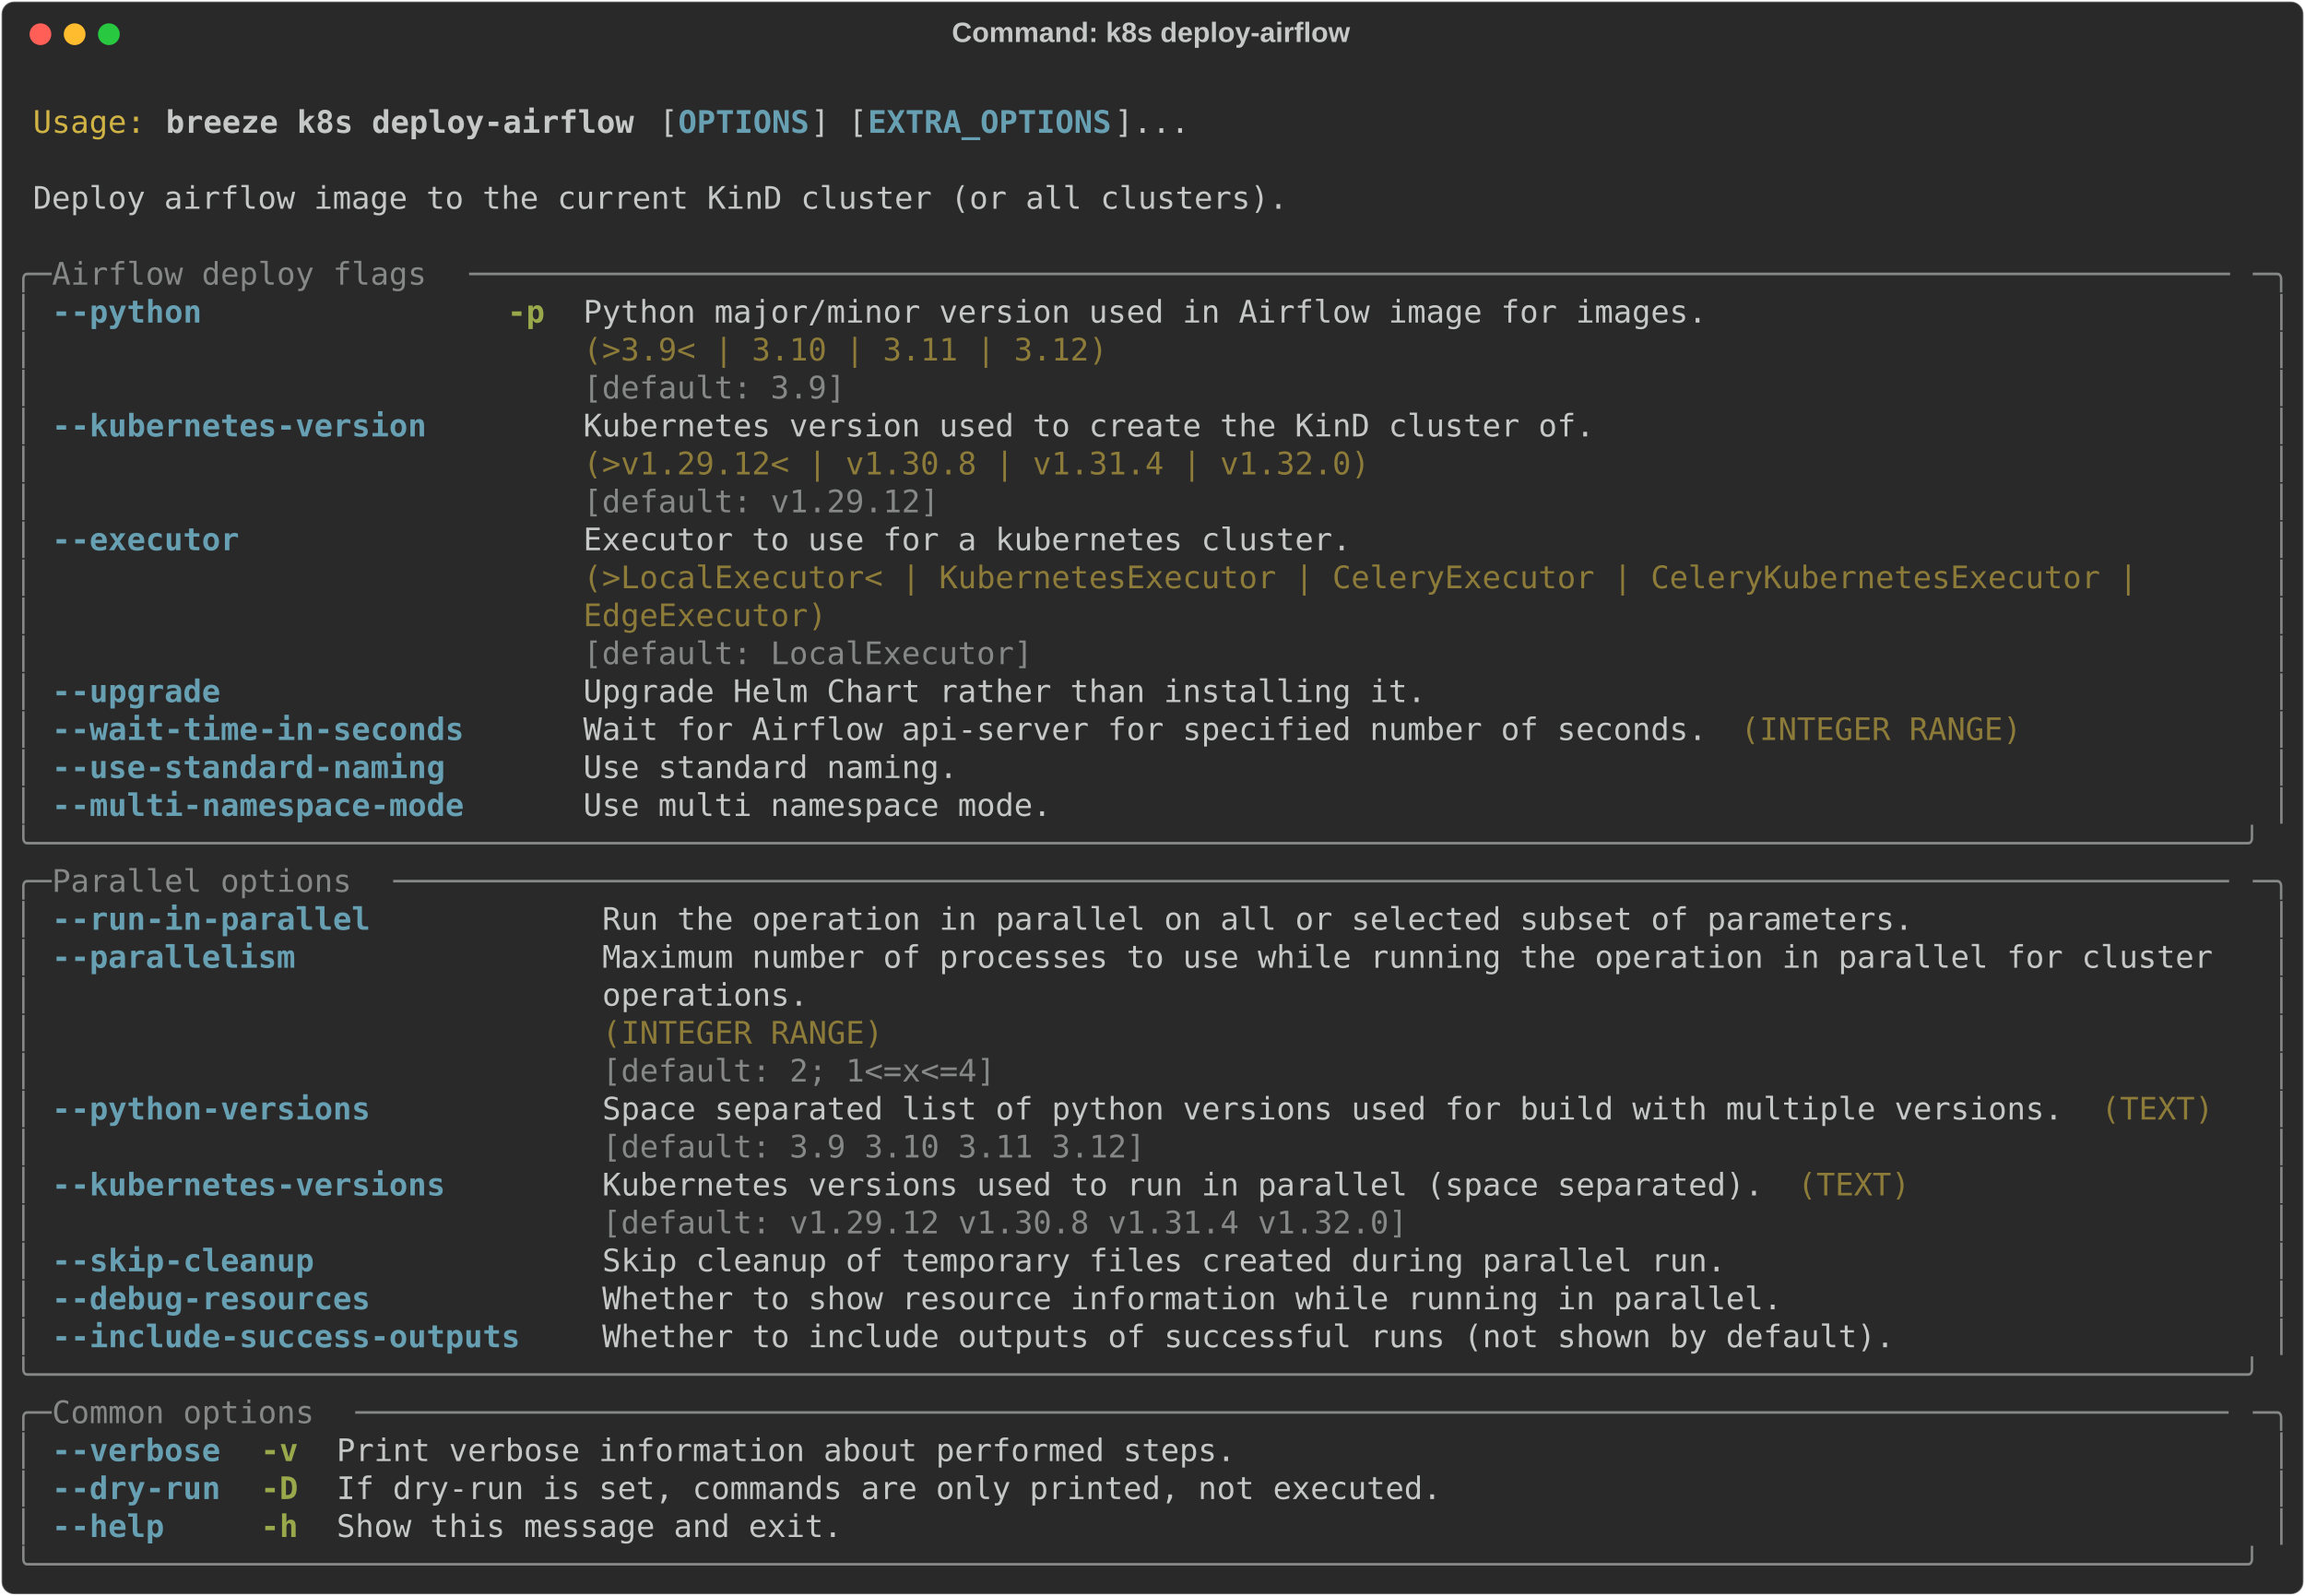
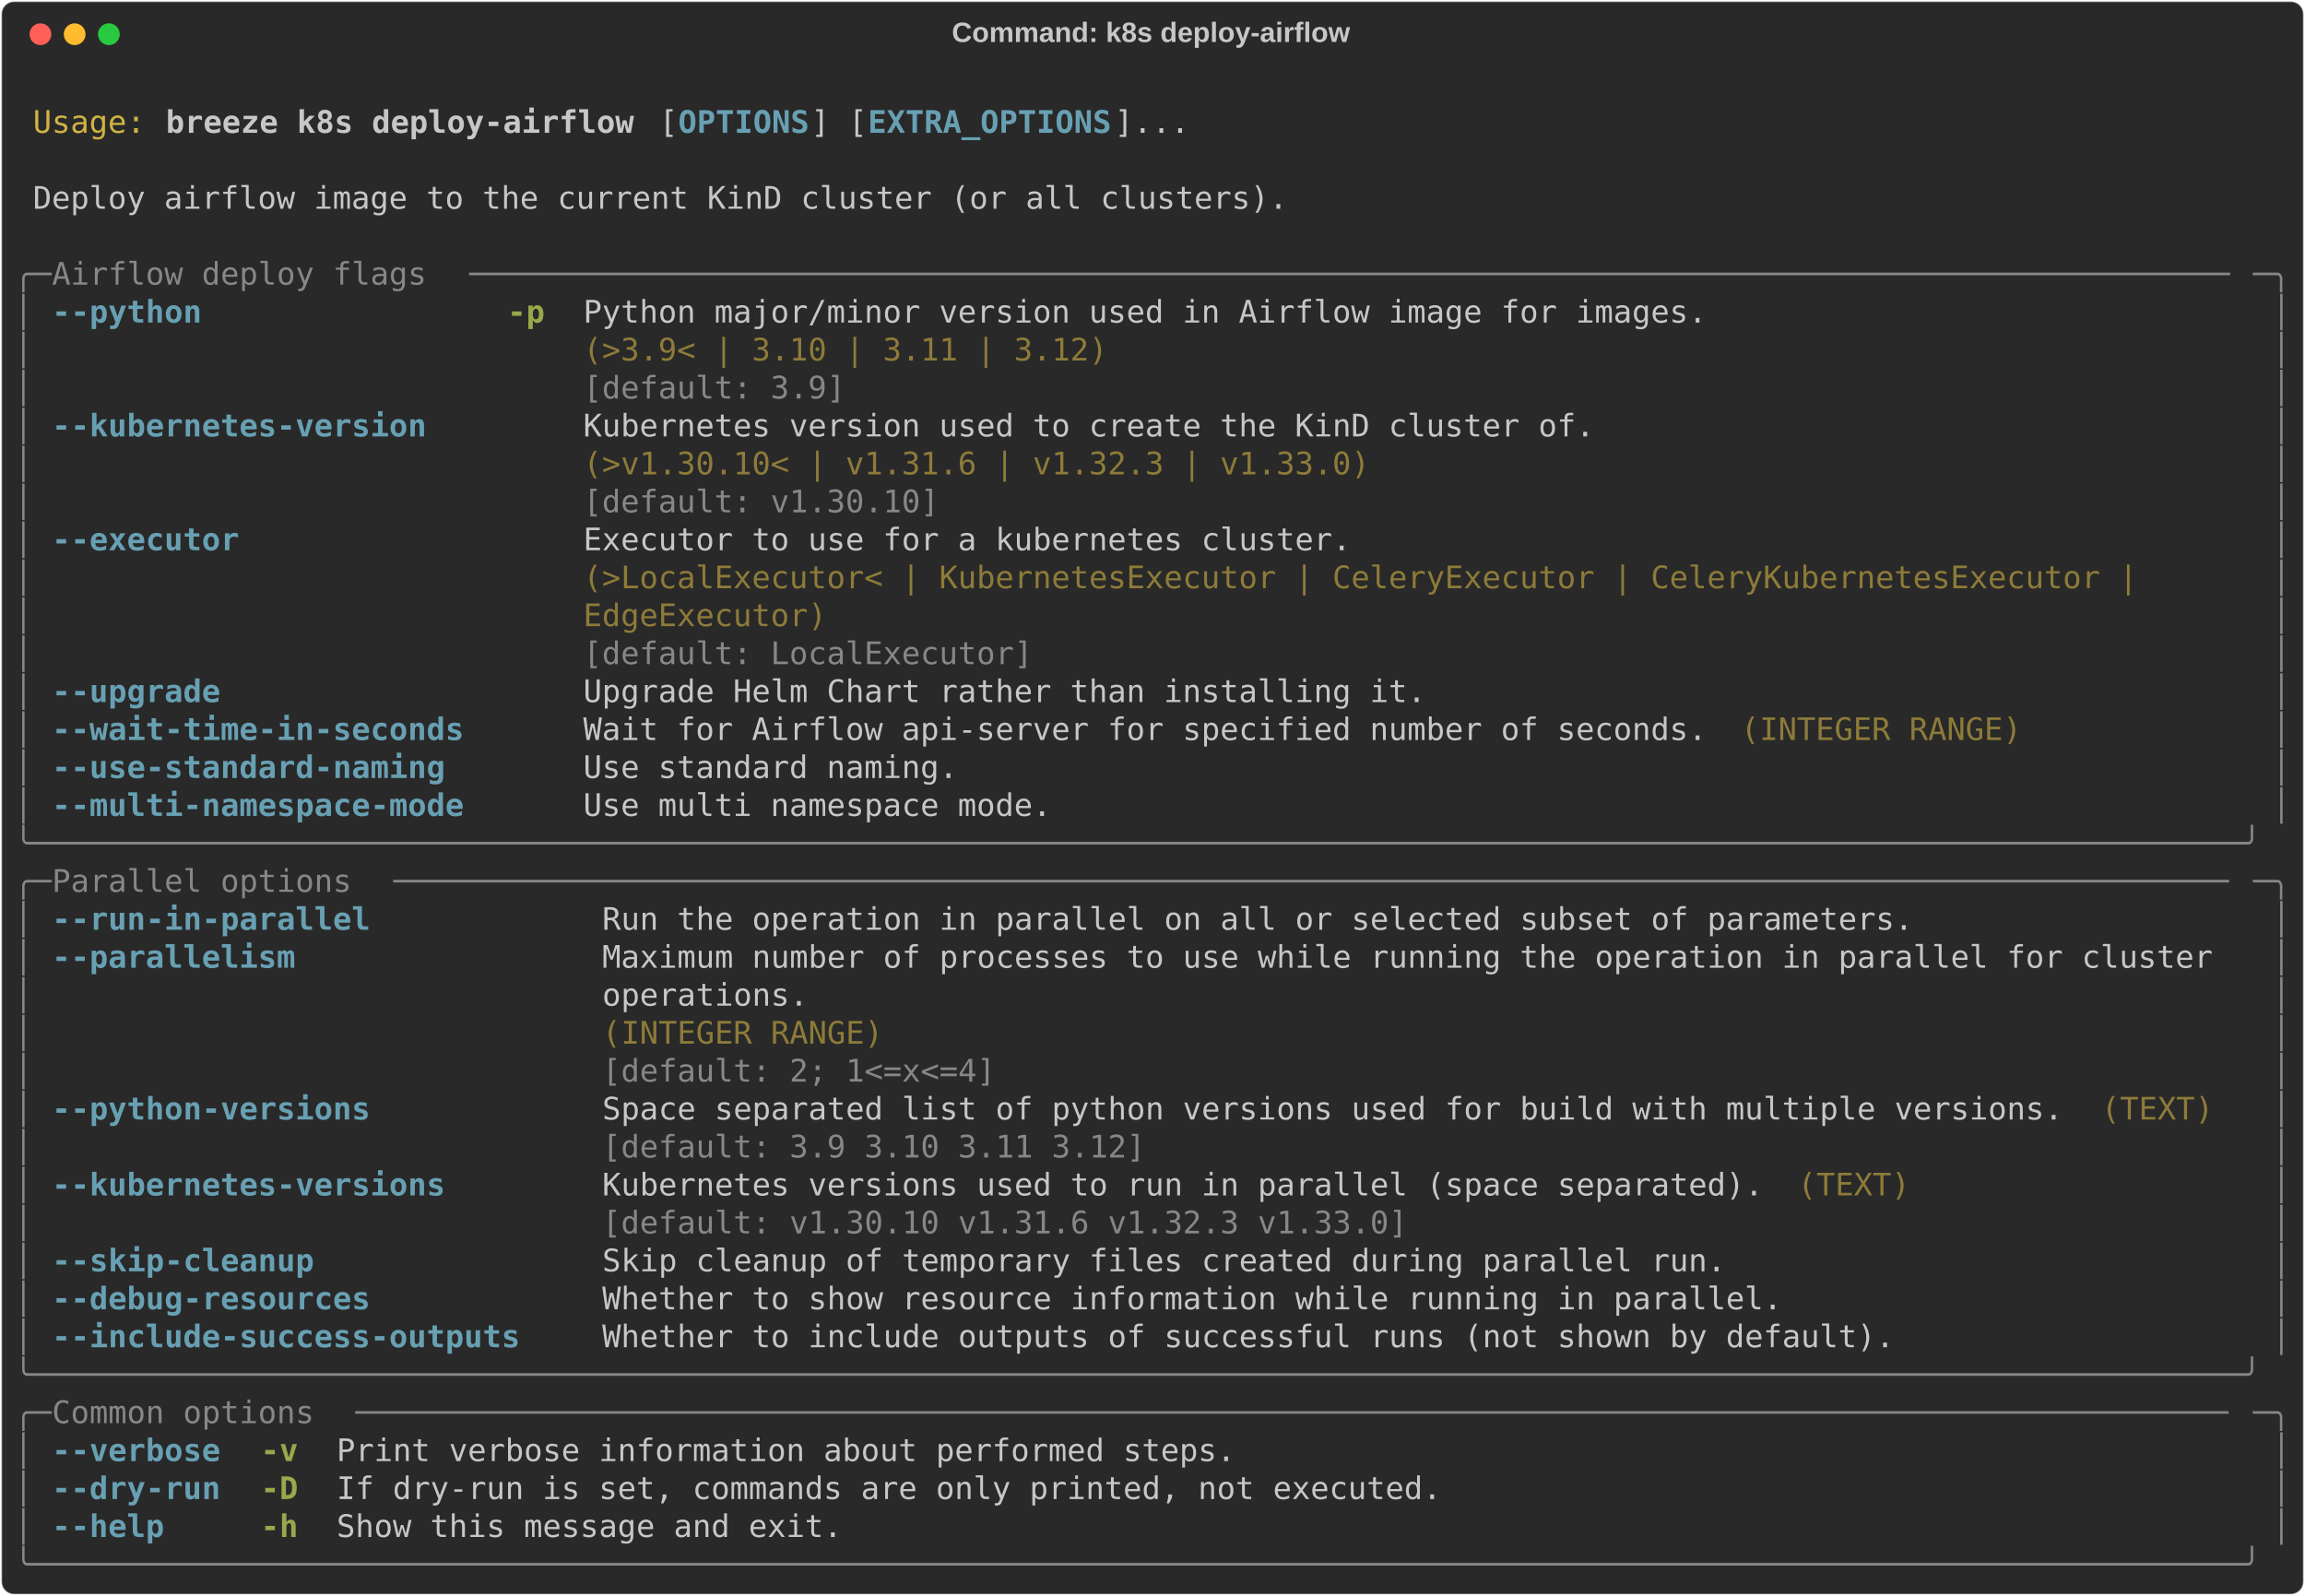
<svg xmlns="http://www.w3.org/2000/svg" class="rich-terminal" viewBox="0 0 1482 1026.0">
  <style>

    @font-face {
        font-family: "Fira Code";
        src: local("FiraCode-Regular"),
                url("https://cdnjs.cloudflare.com/ajax/libs/firacode/6.2.0/woff2/FiraCode-Regular.woff2") format("woff2"),
                url("https://cdnjs.cloudflare.com/ajax/libs/firacode/6.2.0/woff/FiraCode-Regular.woff") format("woff");
        font-style: normal;
        font-weight: 400;
    }
    @font-face {
        font-family: "Fira Code";
        src: local("FiraCode-Bold"),
                url("https://cdnjs.cloudflare.com/ajax/libs/firacode/6.2.0/woff2/FiraCode-Bold.woff2") format("woff2"),
                url("https://cdnjs.cloudflare.com/ajax/libs/firacode/6.2.0/woff/FiraCode-Bold.woff") format("woff");
        font-style: bold;
        font-weight: 700;
    }

    .breeze-k8s-deploy-airflow-matrix {
        font-family: Fira Code, monospace;
        font-size: 20px;
        line-height: 24.4px;
        font-variant-east-asian: full-width;
    }

    .breeze-k8s-deploy-airflow-title {
        font-size: 18px;
        font-weight: bold;
        font-family: arial;
    }

    .breeze-k8s-deploy-airflow-r1 { fill: #c5c8c6 }
.breeze-k8s-deploy-airflow-r2 { fill: #d0b344 }
.breeze-k8s-deploy-airflow-r3 { fill: #c5c8c6;font-weight: bold }
.breeze-k8s-deploy-airflow-r4 { fill: #68a0b3;font-weight: bold }
.breeze-k8s-deploy-airflow-r5 { fill: #868887 }
.breeze-k8s-deploy-airflow-r6 { fill: #98a84b;font-weight: bold }
.breeze-k8s-deploy-airflow-r7 { fill: #8d7b39 }
    </style>
  <defs>
    <clipPath id="breeze-k8s-deploy-airflow-clip-terminal">
      <rect x="0" y="0" width="1463.0" height="975.0" />
    </clipPath>
    <clipPath id="breeze-k8s-deploy-airflow-line-0">
      <rect x="0" y="1.5" width="1464" height="24.65" />
    </clipPath>
    <clipPath id="breeze-k8s-deploy-airflow-line-1">
      <rect x="0" y="25.9" width="1464" height="24.65" />
    </clipPath>
    <clipPath id="breeze-k8s-deploy-airflow-line-2">
      <rect x="0" y="50.3" width="1464" height="24.65" />
    </clipPath>
    <clipPath id="breeze-k8s-deploy-airflow-line-3">
      <rect x="0" y="74.7" width="1464" height="24.65" />
    </clipPath>
    <clipPath id="breeze-k8s-deploy-airflow-line-4">
      <rect x="0" y="99.1" width="1464" height="24.65" />
    </clipPath>
    <clipPath id="breeze-k8s-deploy-airflow-line-5">
      <rect x="0" y="123.5" width="1464" height="24.65" />
    </clipPath>
    <clipPath id="breeze-k8s-deploy-airflow-line-6">
      <rect x="0" y="147.9" width="1464" height="24.65" />
    </clipPath>
    <clipPath id="breeze-k8s-deploy-airflow-line-7">
      <rect x="0" y="172.3" width="1464" height="24.65" />
    </clipPath>
    <clipPath id="breeze-k8s-deploy-airflow-line-8">
      <rect x="0" y="196.7" width="1464" height="24.65" />
    </clipPath>
    <clipPath id="breeze-k8s-deploy-airflow-line-9">
      <rect x="0" y="221.1" width="1464" height="24.65" />
    </clipPath>
    <clipPath id="breeze-k8s-deploy-airflow-line-10">
      <rect x="0" y="245.5" width="1464" height="24.65" />
    </clipPath>
    <clipPath id="breeze-k8s-deploy-airflow-line-11">
      <rect x="0" y="269.9" width="1464" height="24.65" />
    </clipPath>
    <clipPath id="breeze-k8s-deploy-airflow-line-12">
      <rect x="0" y="294.3" width="1464" height="24.65" />
    </clipPath>
    <clipPath id="breeze-k8s-deploy-airflow-line-13">
      <rect x="0" y="318.7" width="1464" height="24.65" />
    </clipPath>
    <clipPath id="breeze-k8s-deploy-airflow-line-14">
      <rect x="0" y="343.1" width="1464" height="24.65" />
    </clipPath>
    <clipPath id="breeze-k8s-deploy-airflow-line-15">
      <rect x="0" y="367.5" width="1464" height="24.65" />
    </clipPath>
    <clipPath id="breeze-k8s-deploy-airflow-line-16">
      <rect x="0" y="391.9" width="1464" height="24.65" />
    </clipPath>
    <clipPath id="breeze-k8s-deploy-airflow-line-17">
      <rect x="0" y="416.3" width="1464" height="24.65" />
    </clipPath>
    <clipPath id="breeze-k8s-deploy-airflow-line-18">
      <rect x="0" y="440.7" width="1464" height="24.65" />
    </clipPath>
    <clipPath id="breeze-k8s-deploy-airflow-line-19">
      <rect x="0" y="465.1" width="1464" height="24.65" />
    </clipPath>
    <clipPath id="breeze-k8s-deploy-airflow-line-20">
      <rect x="0" y="489.5" width="1464" height="24.65" />
    </clipPath>
    <clipPath id="breeze-k8s-deploy-airflow-line-21">
      <rect x="0" y="513.9" width="1464" height="24.65" />
    </clipPath>
    <clipPath id="breeze-k8s-deploy-airflow-line-22">
      <rect x="0" y="538.3" width="1464" height="24.65" />
    </clipPath>
    <clipPath id="breeze-k8s-deploy-airflow-line-23">
      <rect x="0" y="562.7" width="1464" height="24.65" />
    </clipPath>
    <clipPath id="breeze-k8s-deploy-airflow-line-24">
      <rect x="0" y="587.1" width="1464" height="24.65" />
    </clipPath>
    <clipPath id="breeze-k8s-deploy-airflow-line-25">
      <rect x="0" y="611.5" width="1464" height="24.65" />
    </clipPath>
    <clipPath id="breeze-k8s-deploy-airflow-line-26">
      <rect x="0" y="635.9" width="1464" height="24.65" />
    </clipPath>
    <clipPath id="breeze-k8s-deploy-airflow-line-27">
      <rect x="0" y="660.3" width="1464" height="24.65" />
    </clipPath>
    <clipPath id="breeze-k8s-deploy-airflow-line-28">
      <rect x="0" y="684.7" width="1464" height="24.65" />
    </clipPath>
    <clipPath id="breeze-k8s-deploy-airflow-line-29">
      <rect x="0" y="709.1" width="1464" height="24.65" />
    </clipPath>
    <clipPath id="breeze-k8s-deploy-airflow-line-30">
      <rect x="0" y="733.5" width="1464" height="24.65" />
    </clipPath>
    <clipPath id="breeze-k8s-deploy-airflow-line-31">
      <rect x="0" y="757.9" width="1464" height="24.65" />
    </clipPath>
    <clipPath id="breeze-k8s-deploy-airflow-line-32">
      <rect x="0" y="782.3" width="1464" height="24.65" />
    </clipPath>
    <clipPath id="breeze-k8s-deploy-airflow-line-33">
      <rect x="0" y="806.7" width="1464" height="24.65" />
    </clipPath>
    <clipPath id="breeze-k8s-deploy-airflow-line-34">
      <rect x="0" y="831.1" width="1464" height="24.65" />
    </clipPath>
    <clipPath id="breeze-k8s-deploy-airflow-line-35">
      <rect x="0" y="855.5" width="1464" height="24.65" />
    </clipPath>
    <clipPath id="breeze-k8s-deploy-airflow-line-36">
      <rect x="0" y="879.9" width="1464" height="24.65" />
    </clipPath>
    <clipPath id="breeze-k8s-deploy-airflow-line-37">
      <rect x="0" y="904.3" width="1464" height="24.65" />
    </clipPath>
    <clipPath id="breeze-k8s-deploy-airflow-line-38">
      <rect x="0" y="928.7" width="1464" height="24.65" />
    </clipPath>
  </defs>
  <rect fill="#292929" stroke="rgba(255,255,255,0.35)" stroke-width="1" x="1" y="1" width="1480" height="1024" rx="8" />
  <text class="breeze-k8s-deploy-airflow-title" fill="#c5c8c6" text-anchor="middle" x="740" y="27">Command: k8s deploy-airflow</text>
  <g transform="translate(26,22)">
    <circle cx="0" cy="0" r="7" fill="#ff5f57" />
    <circle cx="22" cy="0" r="7" fill="#febc2e" />
    <circle cx="44" cy="0" r="7" fill="#28c840" />
  </g>
  <g transform="translate(9, 41)" clip-path="url(#breeze-k8s-deploy-airflow-clip-terminal)">
    <g class="breeze-k8s-deploy-airflow-matrix">
      <text class="breeze-k8s-deploy-airflow-r1" x="1464" y="20" textLength="12.2" clip-path="url(#breeze-k8s-deploy-airflow-line-0)">
</text>
      <text class="breeze-k8s-deploy-airflow-r2" x="12.2" y="44.4" textLength="73.2" clip-path="url(#breeze-k8s-deploy-airflow-line-1)">Usage:</text>
      <text class="breeze-k8s-deploy-airflow-r3" x="97.6" y="44.4" textLength="305" clip-path="url(#breeze-k8s-deploy-airflow-line-1)">breeze k8s deploy-airflow</text>
      <text class="breeze-k8s-deploy-airflow-r1" x="414.8" y="44.4" textLength="12.2" clip-path="url(#breeze-k8s-deploy-airflow-line-1)">[</text>
      <text class="breeze-k8s-deploy-airflow-r4" x="427" y="44.4" textLength="85.4" clip-path="url(#breeze-k8s-deploy-airflow-line-1)">OPTIONS</text>
      <text class="breeze-k8s-deploy-airflow-r1" x="512.4" y="44.4" textLength="36.6" clip-path="url(#breeze-k8s-deploy-airflow-line-1)">] [</text>
      <text class="breeze-k8s-deploy-airflow-r4" x="549" y="44.4" textLength="158.6" clip-path="url(#breeze-k8s-deploy-airflow-line-1)">EXTRA_OPTIONS</text>
      <text class="breeze-k8s-deploy-airflow-r1" x="707.6" y="44.4" textLength="48.8" clip-path="url(#breeze-k8s-deploy-airflow-line-1)">]...</text>
      <text class="breeze-k8s-deploy-airflow-r1" x="1464" y="44.4" textLength="12.2" clip-path="url(#breeze-k8s-deploy-airflow-line-1)">
</text>
      <text class="breeze-k8s-deploy-airflow-r1" x="1464" y="68.8" textLength="12.2" clip-path="url(#breeze-k8s-deploy-airflow-line-2)">
</text>
      <text class="breeze-k8s-deploy-airflow-r1" x="12.2" y="93.2" textLength="817.4" clip-path="url(#breeze-k8s-deploy-airflow-line-3)">Deploy airflow image to the current KinD cluster (or all clusters).</text>
      <text class="breeze-k8s-deploy-airflow-r1" x="1464" y="93.2" textLength="12.2" clip-path="url(#breeze-k8s-deploy-airflow-line-3)">
</text>
      <text class="breeze-k8s-deploy-airflow-r1" x="1464" y="117.6" textLength="12.2" clip-path="url(#breeze-k8s-deploy-airflow-line-4)">
</text>
      <text class="breeze-k8s-deploy-airflow-r5" x="0" y="142" textLength="24.4" clip-path="url(#breeze-k8s-deploy-airflow-line-5)">╭─</text>
      <text class="breeze-k8s-deploy-airflow-r5" x="24.4" y="142" textLength="268.4" clip-path="url(#breeze-k8s-deploy-airflow-line-5)"> Airflow deploy flags </text>
      <text class="breeze-k8s-deploy-airflow-r5" x="292.8" y="142" textLength="1146.8" clip-path="url(#breeze-k8s-deploy-airflow-line-5)">──────────────────────────────────────────────────────────────────────────────────────────────</text>
      <text class="breeze-k8s-deploy-airflow-r5" x="1439.6" y="142" textLength="24.4" clip-path="url(#breeze-k8s-deploy-airflow-line-5)">─╮</text>
      <text class="breeze-k8s-deploy-airflow-r1" x="1464" y="142" textLength="12.2" clip-path="url(#breeze-k8s-deploy-airflow-line-5)">
</text>
      <text class="breeze-k8s-deploy-airflow-r5" x="0" y="166.4" textLength="12.2" clip-path="url(#breeze-k8s-deploy-airflow-line-6)">│</text>
      <text class="breeze-k8s-deploy-airflow-r4" x="24.4" y="166.4" textLength="97.6" clip-path="url(#breeze-k8s-deploy-airflow-line-6)">--python</text>
      <text class="breeze-k8s-deploy-airflow-r6" x="317.2" y="166.4" textLength="24.4" clip-path="url(#breeze-k8s-deploy-airflow-line-6)">-p</text>
      <text class="breeze-k8s-deploy-airflow-r1" x="366" y="166.4" textLength="732" clip-path="url(#breeze-k8s-deploy-airflow-line-6)">Python major/minor version used in Airflow image for images.</text>
      <text class="breeze-k8s-deploy-airflow-r5" x="1451.8" y="166.4" textLength="12.2" clip-path="url(#breeze-k8s-deploy-airflow-line-6)">│</text>
      <text class="breeze-k8s-deploy-airflow-r1" x="1464" y="166.4" textLength="12.2" clip-path="url(#breeze-k8s-deploy-airflow-line-6)">
</text>
      <text class="breeze-k8s-deploy-airflow-r5" x="0" y="190.8" textLength="12.2" clip-path="url(#breeze-k8s-deploy-airflow-line-7)">│</text>
      <text class="breeze-k8s-deploy-airflow-r7" x="366" y="190.8" textLength="732" clip-path="url(#breeze-k8s-deploy-airflow-line-7)">(&gt;3.9&lt; | 3.10 | 3.11 | 3.12)                                </text>
      <text class="breeze-k8s-deploy-airflow-r5" x="1451.8" y="190.8" textLength="12.2" clip-path="url(#breeze-k8s-deploy-airflow-line-7)">│</text>
      <text class="breeze-k8s-deploy-airflow-r1" x="1464" y="190.8" textLength="12.2" clip-path="url(#breeze-k8s-deploy-airflow-line-7)">
</text>
      <text class="breeze-k8s-deploy-airflow-r5" x="0" y="215.2" textLength="12.2" clip-path="url(#breeze-k8s-deploy-airflow-line-8)">│</text>
      <text class="breeze-k8s-deploy-airflow-r5" x="366" y="215.2" textLength="732" clip-path="url(#breeze-k8s-deploy-airflow-line-8)">[default: 3.9]                                              </text>
      <text class="breeze-k8s-deploy-airflow-r5" x="1451.8" y="215.2" textLength="12.2" clip-path="url(#breeze-k8s-deploy-airflow-line-8)">│</text>
      <text class="breeze-k8s-deploy-airflow-r1" x="1464" y="215.2" textLength="12.2" clip-path="url(#breeze-k8s-deploy-airflow-line-8)">
</text>
      <text class="breeze-k8s-deploy-airflow-r5" x="0" y="239.6" textLength="12.2" clip-path="url(#breeze-k8s-deploy-airflow-line-9)">│</text>
      <text class="breeze-k8s-deploy-airflow-r4" x="24.4" y="239.6" textLength="244" clip-path="url(#breeze-k8s-deploy-airflow-line-9)">--kubernetes-version</text>
      <text class="breeze-k8s-deploy-airflow-r1" x="366" y="239.6" textLength="658.8" clip-path="url(#breeze-k8s-deploy-airflow-line-9)">Kubernetes version used to create the KinD cluster of.</text>
      <text class="breeze-k8s-deploy-airflow-r5" x="1451.8" y="239.6" textLength="12.2" clip-path="url(#breeze-k8s-deploy-airflow-line-9)">│</text>
      <text class="breeze-k8s-deploy-airflow-r1" x="1464" y="239.6" textLength="12.2" clip-path="url(#breeze-k8s-deploy-airflow-line-9)">
</text>
      <text class="breeze-k8s-deploy-airflow-r5" x="0" y="264" textLength="12.2" clip-path="url(#breeze-k8s-deploy-airflow-line-10)">│</text>
-       <text class="breeze-k8s-deploy-airflow-r7" x="366" y="264" textLength="658.8" clip-path="url(#breeze-k8s-deploy-airflow-line-10)">(&gt;v1.29.12&lt; | v1.30.8 | v1.31.4 | v1.32.0)            </text>
+       <text class="breeze-k8s-deploy-airflow-r7" x="366" y="264" textLength="658.8" clip-path="url(#breeze-k8s-deploy-airflow-line-10)">(&gt;v1.30.10&lt; | v1.31.6 | v1.32.3 | v1.33.0)            </text>
      <text class="breeze-k8s-deploy-airflow-r5" x="1451.8" y="264" textLength="12.2" clip-path="url(#breeze-k8s-deploy-airflow-line-10)">│</text>
      <text class="breeze-k8s-deploy-airflow-r1" x="1464" y="264" textLength="12.2" clip-path="url(#breeze-k8s-deploy-airflow-line-10)">
</text>
      <text class="breeze-k8s-deploy-airflow-r5" x="0" y="288.4" textLength="12.2" clip-path="url(#breeze-k8s-deploy-airflow-line-11)">│</text>
-       <text class="breeze-k8s-deploy-airflow-r5" x="366" y="288.4" textLength="658.8" clip-path="url(#breeze-k8s-deploy-airflow-line-11)">[default: v1.29.12]                                   </text>
+       <text class="breeze-k8s-deploy-airflow-r5" x="366" y="288.4" textLength="658.8" clip-path="url(#breeze-k8s-deploy-airflow-line-11)">[default: v1.30.10]                                   </text>
      <text class="breeze-k8s-deploy-airflow-r5" x="1451.8" y="288.4" textLength="12.2" clip-path="url(#breeze-k8s-deploy-airflow-line-11)">│</text>
      <text class="breeze-k8s-deploy-airflow-r1" x="1464" y="288.4" textLength="12.2" clip-path="url(#breeze-k8s-deploy-airflow-line-11)">
</text>
      <text class="breeze-k8s-deploy-airflow-r5" x="0" y="312.8" textLength="12.2" clip-path="url(#breeze-k8s-deploy-airflow-line-12)">│</text>
      <text class="breeze-k8s-deploy-airflow-r4" x="24.4" y="312.8" textLength="122" clip-path="url(#breeze-k8s-deploy-airflow-line-12)">--executor</text>
      <text class="breeze-k8s-deploy-airflow-r1" x="366" y="312.8" textLength="1073.6" clip-path="url(#breeze-k8s-deploy-airflow-line-12)">Executor to use for a kubernetes cluster.                                               </text>
      <text class="breeze-k8s-deploy-airflow-r5" x="1451.8" y="312.8" textLength="12.2" clip-path="url(#breeze-k8s-deploy-airflow-line-12)">│</text>
      <text class="breeze-k8s-deploy-airflow-r1" x="1464" y="312.8" textLength="12.2" clip-path="url(#breeze-k8s-deploy-airflow-line-12)">
</text>
      <text class="breeze-k8s-deploy-airflow-r5" x="0" y="337.2" textLength="12.2" clip-path="url(#breeze-k8s-deploy-airflow-line-13)">│</text>
      <text class="breeze-k8s-deploy-airflow-r7" x="366" y="337.2" textLength="1073.6" clip-path="url(#breeze-k8s-deploy-airflow-line-13)">(&gt;LocalExecutor&lt; | KubernetesExecutor | CeleryExecutor | CeleryKubernetesExecutor |     </text>
      <text class="breeze-k8s-deploy-airflow-r5" x="1451.8" y="337.2" textLength="12.2" clip-path="url(#breeze-k8s-deploy-airflow-line-13)">│</text>
      <text class="breeze-k8s-deploy-airflow-r1" x="1464" y="337.2" textLength="12.2" clip-path="url(#breeze-k8s-deploy-airflow-line-13)">
</text>
      <text class="breeze-k8s-deploy-airflow-r5" x="0" y="361.6" textLength="12.2" clip-path="url(#breeze-k8s-deploy-airflow-line-14)">│</text>
      <text class="breeze-k8s-deploy-airflow-r7" x="366" y="361.6" textLength="1073.6" clip-path="url(#breeze-k8s-deploy-airflow-line-14)">EdgeExecutor)                                                                           </text>
      <text class="breeze-k8s-deploy-airflow-r5" x="1451.8" y="361.6" textLength="12.2" clip-path="url(#breeze-k8s-deploy-airflow-line-14)">│</text>
      <text class="breeze-k8s-deploy-airflow-r1" x="1464" y="361.6" textLength="12.2" clip-path="url(#breeze-k8s-deploy-airflow-line-14)">
</text>
      <text class="breeze-k8s-deploy-airflow-r5" x="0" y="386" textLength="12.2" clip-path="url(#breeze-k8s-deploy-airflow-line-15)">│</text>
      <text class="breeze-k8s-deploy-airflow-r5" x="366" y="386" textLength="1073.6" clip-path="url(#breeze-k8s-deploy-airflow-line-15)">[default: LocalExecutor]                                                                </text>
      <text class="breeze-k8s-deploy-airflow-r5" x="1451.8" y="386" textLength="12.2" clip-path="url(#breeze-k8s-deploy-airflow-line-15)">│</text>
      <text class="breeze-k8s-deploy-airflow-r1" x="1464" y="386" textLength="12.2" clip-path="url(#breeze-k8s-deploy-airflow-line-15)">
</text>
      <text class="breeze-k8s-deploy-airflow-r5" x="0" y="410.4" textLength="12.2" clip-path="url(#breeze-k8s-deploy-airflow-line-16)">│</text>
      <text class="breeze-k8s-deploy-airflow-r4" x="24.4" y="410.4" textLength="109.8" clip-path="url(#breeze-k8s-deploy-airflow-line-16)">--upgrade</text>
      <text class="breeze-k8s-deploy-airflow-r1" x="366" y="410.4" textLength="549" clip-path="url(#breeze-k8s-deploy-airflow-line-16)">Upgrade Helm Chart rather than installing it.</text>
      <text class="breeze-k8s-deploy-airflow-r5" x="1451.8" y="410.4" textLength="12.2" clip-path="url(#breeze-k8s-deploy-airflow-line-16)">│</text>
      <text class="breeze-k8s-deploy-airflow-r1" x="1464" y="410.4" textLength="12.2" clip-path="url(#breeze-k8s-deploy-airflow-line-16)">
</text>
      <text class="breeze-k8s-deploy-airflow-r5" x="0" y="434.8" textLength="12.2" clip-path="url(#breeze-k8s-deploy-airflow-line-17)">│</text>
      <text class="breeze-k8s-deploy-airflow-r4" x="24.4" y="434.8" textLength="268.4" clip-path="url(#breeze-k8s-deploy-airflow-line-17)">--wait-time-in-seconds</text>
      <text class="breeze-k8s-deploy-airflow-r1" x="366" y="434.8" textLength="732" clip-path="url(#breeze-k8s-deploy-airflow-line-17)">Wait for Airflow api-server for specified number of seconds.</text>
      <text class="breeze-k8s-deploy-airflow-r7" x="1110.2" y="434.8" textLength="183" clip-path="url(#breeze-k8s-deploy-airflow-line-17)">(INTEGER RANGE)</text>
      <text class="breeze-k8s-deploy-airflow-r5" x="1451.8" y="434.8" textLength="12.2" clip-path="url(#breeze-k8s-deploy-airflow-line-17)">│</text>
      <text class="breeze-k8s-deploy-airflow-r1" x="1464" y="434.8" textLength="12.2" clip-path="url(#breeze-k8s-deploy-airflow-line-17)">
</text>
      <text class="breeze-k8s-deploy-airflow-r5" x="0" y="459.2" textLength="12.2" clip-path="url(#breeze-k8s-deploy-airflow-line-18)">│</text>
      <text class="breeze-k8s-deploy-airflow-r4" x="24.4" y="459.2" textLength="256.2" clip-path="url(#breeze-k8s-deploy-airflow-line-18)">--use-standard-naming</text>
      <text class="breeze-k8s-deploy-airflow-r1" x="366" y="459.2" textLength="244" clip-path="url(#breeze-k8s-deploy-airflow-line-18)">Use standard naming.</text>
      <text class="breeze-k8s-deploy-airflow-r5" x="1451.8" y="459.2" textLength="12.2" clip-path="url(#breeze-k8s-deploy-airflow-line-18)">│</text>
      <text class="breeze-k8s-deploy-airflow-r1" x="1464" y="459.2" textLength="12.2" clip-path="url(#breeze-k8s-deploy-airflow-line-18)">
</text>
      <text class="breeze-k8s-deploy-airflow-r5" x="0" y="483.6" textLength="12.2" clip-path="url(#breeze-k8s-deploy-airflow-line-19)">│</text>
      <text class="breeze-k8s-deploy-airflow-r4" x="24.4" y="483.6" textLength="268.4" clip-path="url(#breeze-k8s-deploy-airflow-line-19)">--multi-namespace-mode</text>
      <text class="breeze-k8s-deploy-airflow-r1" x="366" y="483.6" textLength="305" clip-path="url(#breeze-k8s-deploy-airflow-line-19)">Use multi namespace mode.</text>
      <text class="breeze-k8s-deploy-airflow-r5" x="1451.8" y="483.6" textLength="12.2" clip-path="url(#breeze-k8s-deploy-airflow-line-19)">│</text>
      <text class="breeze-k8s-deploy-airflow-r1" x="1464" y="483.6" textLength="12.2" clip-path="url(#breeze-k8s-deploy-airflow-line-19)">
</text>
      <text class="breeze-k8s-deploy-airflow-r5" x="0" y="508" textLength="1464" clip-path="url(#breeze-k8s-deploy-airflow-line-20)">╰──────────────────────────────────────────────────────────────────────────────────────────────────────────────────────╯</text>
      <text class="breeze-k8s-deploy-airflow-r1" x="1464" y="508" textLength="12.2" clip-path="url(#breeze-k8s-deploy-airflow-line-20)">
</text>
      <text class="breeze-k8s-deploy-airflow-r5" x="0" y="532.4" textLength="24.4" clip-path="url(#breeze-k8s-deploy-airflow-line-21)">╭─</text>
      <text class="breeze-k8s-deploy-airflow-r5" x="24.4" y="532.4" textLength="219.6" clip-path="url(#breeze-k8s-deploy-airflow-line-21)"> Parallel options </text>
      <text class="breeze-k8s-deploy-airflow-r5" x="244" y="532.4" textLength="1195.6" clip-path="url(#breeze-k8s-deploy-airflow-line-21)">──────────────────────────────────────────────────────────────────────────────────────────────────</text>
      <text class="breeze-k8s-deploy-airflow-r5" x="1439.6" y="532.4" textLength="24.4" clip-path="url(#breeze-k8s-deploy-airflow-line-21)">─╮</text>
      <text class="breeze-k8s-deploy-airflow-r1" x="1464" y="532.4" textLength="12.2" clip-path="url(#breeze-k8s-deploy-airflow-line-21)">
</text>
      <text class="breeze-k8s-deploy-airflow-r5" x="0" y="556.8" textLength="12.2" clip-path="url(#breeze-k8s-deploy-airflow-line-22)">│</text>
      <text class="breeze-k8s-deploy-airflow-r4" x="24.4" y="556.8" textLength="207.4" clip-path="url(#breeze-k8s-deploy-airflow-line-22)">--run-in-parallel</text>
      <text class="breeze-k8s-deploy-airflow-r1" x="378.2" y="556.8" textLength="854" clip-path="url(#breeze-k8s-deploy-airflow-line-22)">Run the operation in parallel on all or selected subset of parameters.</text>
      <text class="breeze-k8s-deploy-airflow-r5" x="1451.8" y="556.8" textLength="12.2" clip-path="url(#breeze-k8s-deploy-airflow-line-22)">│</text>
      <text class="breeze-k8s-deploy-airflow-r1" x="1464" y="556.8" textLength="12.2" clip-path="url(#breeze-k8s-deploy-airflow-line-22)">
</text>
      <text class="breeze-k8s-deploy-airflow-r5" x="0" y="581.2" textLength="12.2" clip-path="url(#breeze-k8s-deploy-airflow-line-23)">│</text>
      <text class="breeze-k8s-deploy-airflow-r4" x="24.4" y="581.2" textLength="158.6" clip-path="url(#breeze-k8s-deploy-airflow-line-23)">--parallelism</text>
      <text class="breeze-k8s-deploy-airflow-r1" x="378.2" y="581.2" textLength="1061.4" clip-path="url(#breeze-k8s-deploy-airflow-line-23)">Maximum number of processes to use while running the operation in parallel for cluster </text>
      <text class="breeze-k8s-deploy-airflow-r5" x="1451.8" y="581.2" textLength="12.2" clip-path="url(#breeze-k8s-deploy-airflow-line-23)">│</text>
      <text class="breeze-k8s-deploy-airflow-r1" x="1464" y="581.2" textLength="12.2" clip-path="url(#breeze-k8s-deploy-airflow-line-23)">
</text>
      <text class="breeze-k8s-deploy-airflow-r5" x="0" y="605.6" textLength="12.2" clip-path="url(#breeze-k8s-deploy-airflow-line-24)">│</text>
      <text class="breeze-k8s-deploy-airflow-r1" x="378.2" y="605.6" textLength="1061.4" clip-path="url(#breeze-k8s-deploy-airflow-line-24)">operations.                                                                            </text>
      <text class="breeze-k8s-deploy-airflow-r5" x="1451.8" y="605.6" textLength="12.2" clip-path="url(#breeze-k8s-deploy-airflow-line-24)">│</text>
      <text class="breeze-k8s-deploy-airflow-r1" x="1464" y="605.6" textLength="12.2" clip-path="url(#breeze-k8s-deploy-airflow-line-24)">
</text>
      <text class="breeze-k8s-deploy-airflow-r5" x="0" y="630" textLength="12.2" clip-path="url(#breeze-k8s-deploy-airflow-line-25)">│</text>
      <text class="breeze-k8s-deploy-airflow-r7" x="378.2" y="630" textLength="1061.4" clip-path="url(#breeze-k8s-deploy-airflow-line-25)">(INTEGER RANGE)                                                                        </text>
      <text class="breeze-k8s-deploy-airflow-r5" x="1451.8" y="630" textLength="12.2" clip-path="url(#breeze-k8s-deploy-airflow-line-25)">│</text>
      <text class="breeze-k8s-deploy-airflow-r1" x="1464" y="630" textLength="12.2" clip-path="url(#breeze-k8s-deploy-airflow-line-25)">
</text>
      <text class="breeze-k8s-deploy-airflow-r5" x="0" y="654.4" textLength="12.2" clip-path="url(#breeze-k8s-deploy-airflow-line-26)">│</text>
      <text class="breeze-k8s-deploy-airflow-r5" x="378.2" y="654.4" textLength="1061.4" clip-path="url(#breeze-k8s-deploy-airflow-line-26)">[default: 2; 1&lt;=x&lt;=4]                                                                  </text>
      <text class="breeze-k8s-deploy-airflow-r5" x="1451.8" y="654.4" textLength="12.2" clip-path="url(#breeze-k8s-deploy-airflow-line-26)">│</text>
      <text class="breeze-k8s-deploy-airflow-r1" x="1464" y="654.4" textLength="12.2" clip-path="url(#breeze-k8s-deploy-airflow-line-26)">
</text>
      <text class="breeze-k8s-deploy-airflow-r5" x="0" y="678.8" textLength="12.2" clip-path="url(#breeze-k8s-deploy-airflow-line-27)">│</text>
      <text class="breeze-k8s-deploy-airflow-r4" x="24.4" y="678.8" textLength="207.4" clip-path="url(#breeze-k8s-deploy-airflow-line-27)">--python-versions</text>
      <text class="breeze-k8s-deploy-airflow-r1" x="378.2" y="678.8" textLength="951.6" clip-path="url(#breeze-k8s-deploy-airflow-line-27)">Space separated list of python versions used for build with multiple versions.</text>
      <text class="breeze-k8s-deploy-airflow-r7" x="1342" y="678.8" textLength="73.2" clip-path="url(#breeze-k8s-deploy-airflow-line-27)">(TEXT)</text>
      <text class="breeze-k8s-deploy-airflow-r5" x="1451.8" y="678.8" textLength="12.2" clip-path="url(#breeze-k8s-deploy-airflow-line-27)">│</text>
      <text class="breeze-k8s-deploy-airflow-r1" x="1464" y="678.8" textLength="12.2" clip-path="url(#breeze-k8s-deploy-airflow-line-27)">
</text>
      <text class="breeze-k8s-deploy-airflow-r5" x="0" y="703.2" textLength="12.2" clip-path="url(#breeze-k8s-deploy-airflow-line-28)">│</text>
      <text class="breeze-k8s-deploy-airflow-r5" x="378.2" y="703.2" textLength="951.6" clip-path="url(#breeze-k8s-deploy-airflow-line-28)">[default: 3.9 3.10 3.11 3.12]                                                 </text>
      <text class="breeze-k8s-deploy-airflow-r5" x="1451.8" y="703.2" textLength="12.2" clip-path="url(#breeze-k8s-deploy-airflow-line-28)">│</text>
      <text class="breeze-k8s-deploy-airflow-r1" x="1464" y="703.2" textLength="12.2" clip-path="url(#breeze-k8s-deploy-airflow-line-28)">
</text>
      <text class="breeze-k8s-deploy-airflow-r5" x="0" y="727.6" textLength="12.2" clip-path="url(#breeze-k8s-deploy-airflow-line-29)">│</text>
      <text class="breeze-k8s-deploy-airflow-r4" x="24.4" y="727.6" textLength="256.2" clip-path="url(#breeze-k8s-deploy-airflow-line-29)">--kubernetes-versions</text>
      <text class="breeze-k8s-deploy-airflow-r1" x="378.2" y="727.6" textLength="756.4" clip-path="url(#breeze-k8s-deploy-airflow-line-29)">Kubernetes versions used to run in parallel (space separated).</text>
      <text class="breeze-k8s-deploy-airflow-r7" x="1146.8" y="727.6" textLength="73.2" clip-path="url(#breeze-k8s-deploy-airflow-line-29)">(TEXT)</text>
      <text class="breeze-k8s-deploy-airflow-r5" x="1451.8" y="727.6" textLength="12.2" clip-path="url(#breeze-k8s-deploy-airflow-line-29)">│</text>
      <text class="breeze-k8s-deploy-airflow-r1" x="1464" y="727.6" textLength="12.2" clip-path="url(#breeze-k8s-deploy-airflow-line-29)">
</text>
      <text class="breeze-k8s-deploy-airflow-r5" x="0" y="752" textLength="12.2" clip-path="url(#breeze-k8s-deploy-airflow-line-30)">│</text>
-       <text class="breeze-k8s-deploy-airflow-r5" x="378.2" y="752" textLength="756.4" clip-path="url(#breeze-k8s-deploy-airflow-line-30)">[default: v1.29.12 v1.30.8 v1.31.4 v1.32.0]                   </text>
+       <text class="breeze-k8s-deploy-airflow-r5" x="378.2" y="752" textLength="756.4" clip-path="url(#breeze-k8s-deploy-airflow-line-30)">[default: v1.30.10 v1.31.6 v1.32.3 v1.33.0]                   </text>
      <text class="breeze-k8s-deploy-airflow-r5" x="1451.8" y="752" textLength="12.2" clip-path="url(#breeze-k8s-deploy-airflow-line-30)">│</text>
      <text class="breeze-k8s-deploy-airflow-r1" x="1464" y="752" textLength="12.2" clip-path="url(#breeze-k8s-deploy-airflow-line-30)">
</text>
      <text class="breeze-k8s-deploy-airflow-r5" x="0" y="776.4" textLength="12.2" clip-path="url(#breeze-k8s-deploy-airflow-line-31)">│</text>
      <text class="breeze-k8s-deploy-airflow-r4" x="24.4" y="776.4" textLength="170.8" clip-path="url(#breeze-k8s-deploy-airflow-line-31)">--skip-cleanup</text>
      <text class="breeze-k8s-deploy-airflow-r1" x="378.2" y="776.4" textLength="732" clip-path="url(#breeze-k8s-deploy-airflow-line-31)">Skip cleanup of temporary files created during parallel run.</text>
      <text class="breeze-k8s-deploy-airflow-r5" x="1451.8" y="776.4" textLength="12.2" clip-path="url(#breeze-k8s-deploy-airflow-line-31)">│</text>
      <text class="breeze-k8s-deploy-airflow-r1" x="1464" y="776.4" textLength="12.2" clip-path="url(#breeze-k8s-deploy-airflow-line-31)">
</text>
      <text class="breeze-k8s-deploy-airflow-r5" x="0" y="800.8" textLength="12.2" clip-path="url(#breeze-k8s-deploy-airflow-line-32)">│</text>
      <text class="breeze-k8s-deploy-airflow-r4" x="24.4" y="800.8" textLength="207.4" clip-path="url(#breeze-k8s-deploy-airflow-line-32)">--debug-resources</text>
      <text class="breeze-k8s-deploy-airflow-r1" x="378.2" y="800.8" textLength="768.6" clip-path="url(#breeze-k8s-deploy-airflow-line-32)">Whether to show resource information while running in parallel.</text>
      <text class="breeze-k8s-deploy-airflow-r5" x="1451.8" y="800.8" textLength="12.2" clip-path="url(#breeze-k8s-deploy-airflow-line-32)">│</text>
      <text class="breeze-k8s-deploy-airflow-r1" x="1464" y="800.8" textLength="12.2" clip-path="url(#breeze-k8s-deploy-airflow-line-32)">
</text>
      <text class="breeze-k8s-deploy-airflow-r5" x="0" y="825.2" textLength="12.2" clip-path="url(#breeze-k8s-deploy-airflow-line-33)">│</text>
      <text class="breeze-k8s-deploy-airflow-r4" x="24.4" y="825.2" textLength="305" clip-path="url(#breeze-k8s-deploy-airflow-line-33)">--include-success-outputs</text>
      <text class="breeze-k8s-deploy-airflow-r1" x="378.2" y="825.2" textLength="841.8" clip-path="url(#breeze-k8s-deploy-airflow-line-33)">Whether to include outputs of successful runs (not shown by default).</text>
      <text class="breeze-k8s-deploy-airflow-r5" x="1451.8" y="825.2" textLength="12.2" clip-path="url(#breeze-k8s-deploy-airflow-line-33)">│</text>
      <text class="breeze-k8s-deploy-airflow-r1" x="1464" y="825.2" textLength="12.2" clip-path="url(#breeze-k8s-deploy-airflow-line-33)">
</text>
      <text class="breeze-k8s-deploy-airflow-r5" x="0" y="849.6" textLength="1464" clip-path="url(#breeze-k8s-deploy-airflow-line-34)">╰──────────────────────────────────────────────────────────────────────────────────────────────────────────────────────╯</text>
      <text class="breeze-k8s-deploy-airflow-r1" x="1464" y="849.6" textLength="12.2" clip-path="url(#breeze-k8s-deploy-airflow-line-34)">
</text>
      <text class="breeze-k8s-deploy-airflow-r5" x="0" y="874" textLength="24.4" clip-path="url(#breeze-k8s-deploy-airflow-line-35)">╭─</text>
      <text class="breeze-k8s-deploy-airflow-r5" x="24.4" y="874" textLength="195.2" clip-path="url(#breeze-k8s-deploy-airflow-line-35)"> Common options </text>
      <text class="breeze-k8s-deploy-airflow-r5" x="219.6" y="874" textLength="1220" clip-path="url(#breeze-k8s-deploy-airflow-line-35)">────────────────────────────────────────────────────────────────────────────────────────────────────</text>
      <text class="breeze-k8s-deploy-airflow-r5" x="1439.6" y="874" textLength="24.4" clip-path="url(#breeze-k8s-deploy-airflow-line-35)">─╮</text>
      <text class="breeze-k8s-deploy-airflow-r1" x="1464" y="874" textLength="12.2" clip-path="url(#breeze-k8s-deploy-airflow-line-35)">
</text>
      <text class="breeze-k8s-deploy-airflow-r5" x="0" y="898.4" textLength="12.2" clip-path="url(#breeze-k8s-deploy-airflow-line-36)">│</text>
      <text class="breeze-k8s-deploy-airflow-r4" x="24.4" y="898.4" textLength="109.8" clip-path="url(#breeze-k8s-deploy-airflow-line-36)">--verbose</text>
      <text class="breeze-k8s-deploy-airflow-r6" x="158.6" y="898.4" textLength="24.4" clip-path="url(#breeze-k8s-deploy-airflow-line-36)">-v</text>
      <text class="breeze-k8s-deploy-airflow-r1" x="207.4" y="898.4" textLength="585.6" clip-path="url(#breeze-k8s-deploy-airflow-line-36)">Print verbose information about performed steps.</text>
      <text class="breeze-k8s-deploy-airflow-r5" x="1451.8" y="898.4" textLength="12.2" clip-path="url(#breeze-k8s-deploy-airflow-line-36)">│</text>
      <text class="breeze-k8s-deploy-airflow-r1" x="1464" y="898.4" textLength="12.2" clip-path="url(#breeze-k8s-deploy-airflow-line-36)">
</text>
      <text class="breeze-k8s-deploy-airflow-r5" x="0" y="922.8" textLength="12.2" clip-path="url(#breeze-k8s-deploy-airflow-line-37)">│</text>
      <text class="breeze-k8s-deploy-airflow-r4" x="24.4" y="922.8" textLength="109.8" clip-path="url(#breeze-k8s-deploy-airflow-line-37)">--dry-run</text>
      <text class="breeze-k8s-deploy-airflow-r6" x="158.6" y="922.8" textLength="24.4" clip-path="url(#breeze-k8s-deploy-airflow-line-37)">-D</text>
      <text class="breeze-k8s-deploy-airflow-r1" x="207.4" y="922.8" textLength="719.8" clip-path="url(#breeze-k8s-deploy-airflow-line-37)">If dry-run is set, commands are only printed, not executed.</text>
      <text class="breeze-k8s-deploy-airflow-r5" x="1451.8" y="922.8" textLength="12.2" clip-path="url(#breeze-k8s-deploy-airflow-line-37)">│</text>
      <text class="breeze-k8s-deploy-airflow-r1" x="1464" y="922.8" textLength="12.2" clip-path="url(#breeze-k8s-deploy-airflow-line-37)">
</text>
      <text class="breeze-k8s-deploy-airflow-r5" x="0" y="947.2" textLength="12.2" clip-path="url(#breeze-k8s-deploy-airflow-line-38)">│</text>
      <text class="breeze-k8s-deploy-airflow-r4" x="24.4" y="947.2" textLength="73.2" clip-path="url(#breeze-k8s-deploy-airflow-line-38)">--help</text>
      <text class="breeze-k8s-deploy-airflow-r6" x="158.6" y="947.2" textLength="24.4" clip-path="url(#breeze-k8s-deploy-airflow-line-38)">-h</text>
      <text class="breeze-k8s-deploy-airflow-r1" x="207.4" y="947.2" textLength="329.4" clip-path="url(#breeze-k8s-deploy-airflow-line-38)">Show this message and exit.</text>
      <text class="breeze-k8s-deploy-airflow-r5" x="1451.8" y="947.2" textLength="12.2" clip-path="url(#breeze-k8s-deploy-airflow-line-38)">│</text>
      <text class="breeze-k8s-deploy-airflow-r1" x="1464" y="947.2" textLength="12.2" clip-path="url(#breeze-k8s-deploy-airflow-line-38)">
</text>
      <text class="breeze-k8s-deploy-airflow-r5" x="0" y="971.6" textLength="1464" clip-path="url(#breeze-k8s-deploy-airflow-line-39)">╰──────────────────────────────────────────────────────────────────────────────────────────────────────────────────────╯</text>
      <text class="breeze-k8s-deploy-airflow-r1" x="1464" y="971.6" textLength="12.2" clip-path="url(#breeze-k8s-deploy-airflow-line-39)">
</text>
    </g>
  </g>
</svg>
